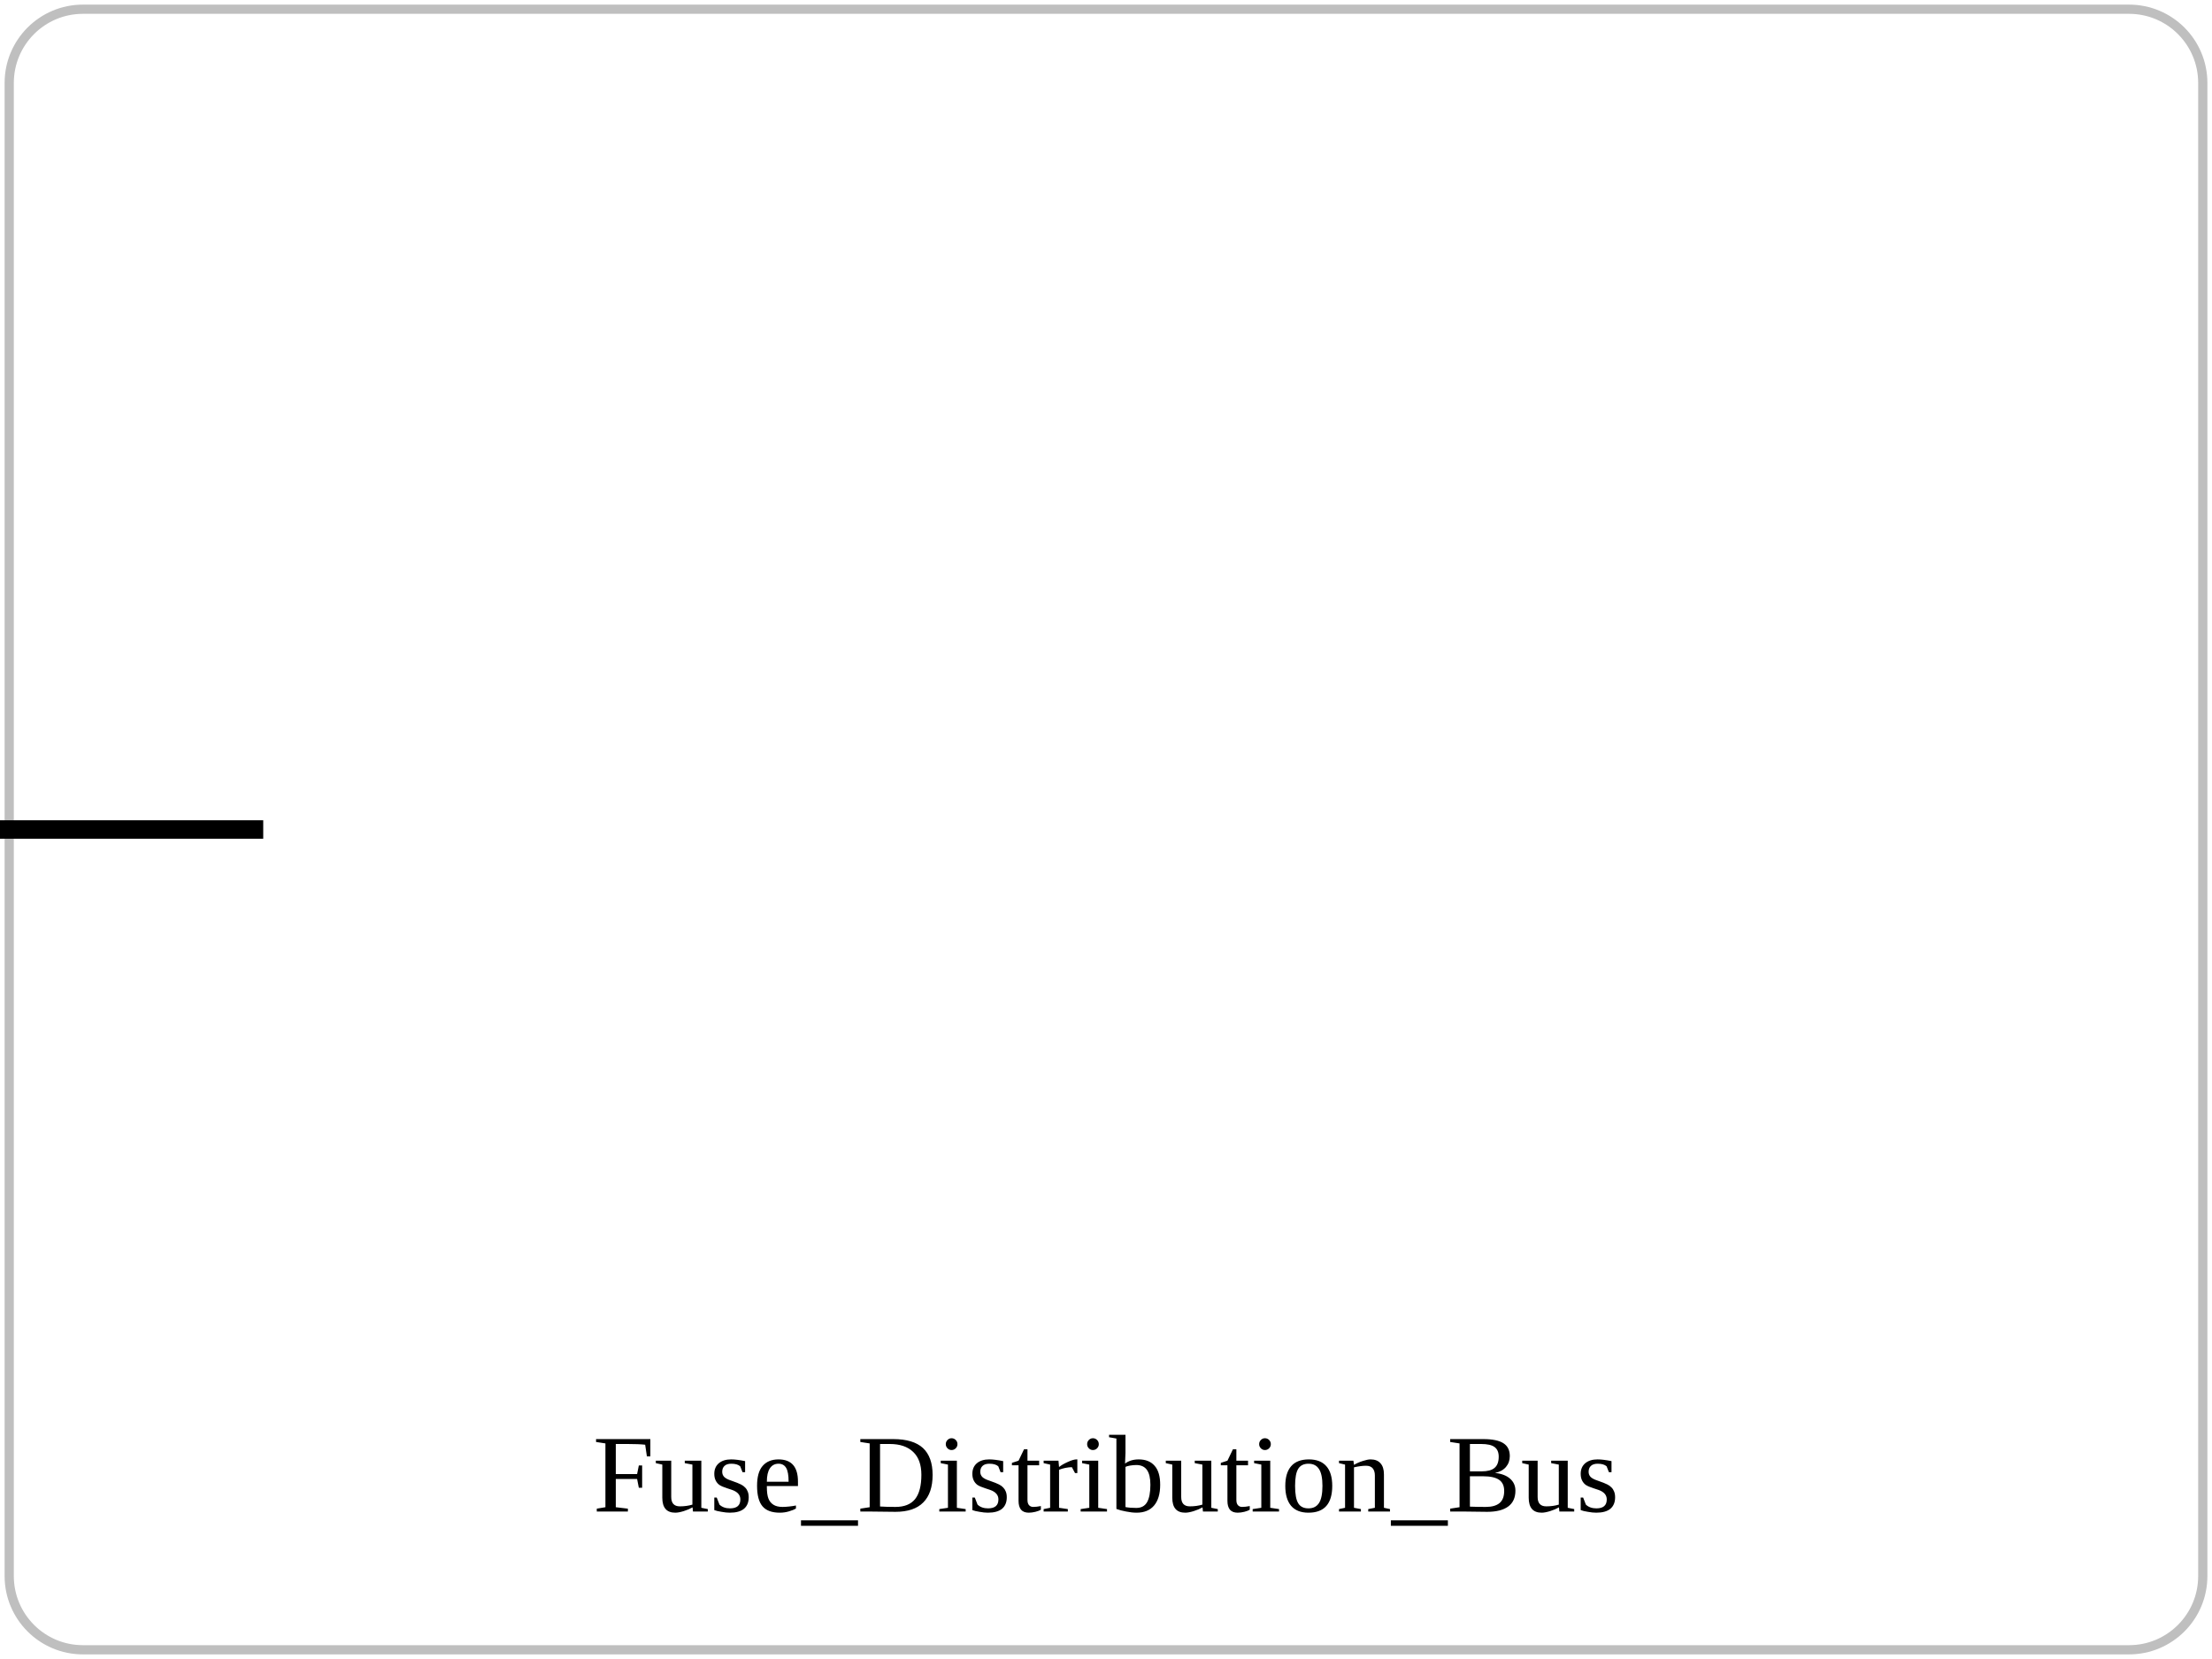
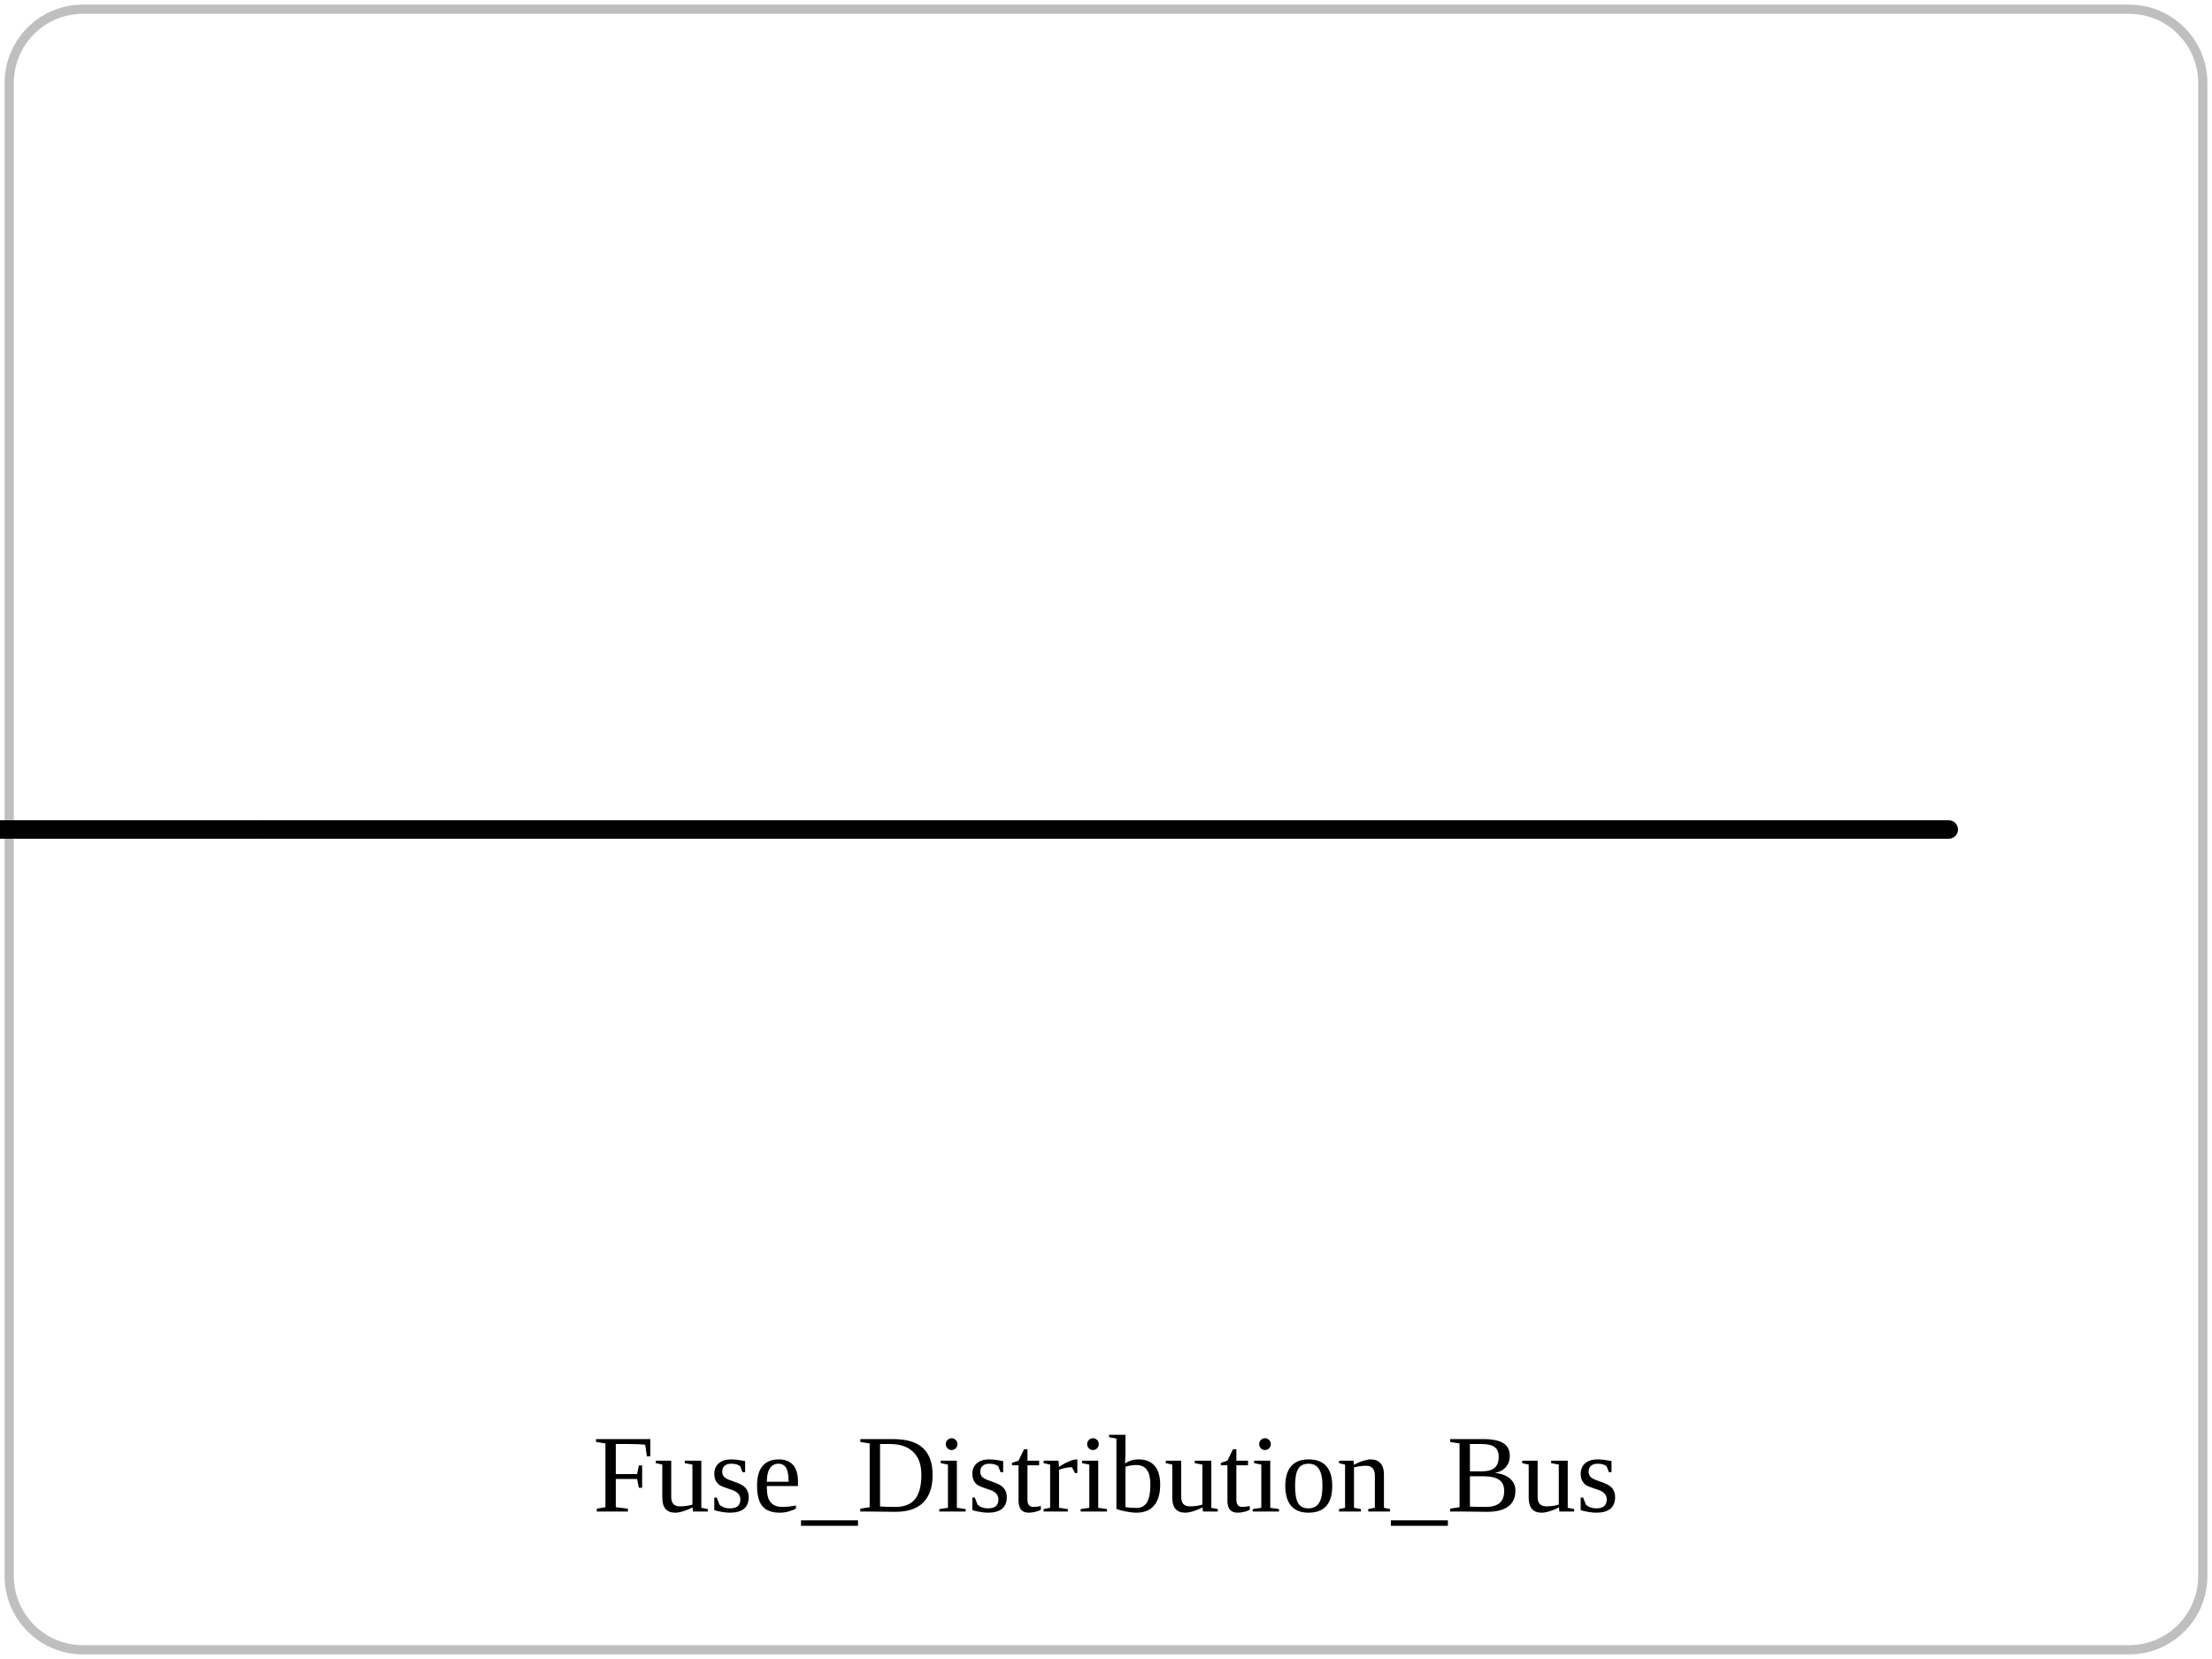
<svg xmlns="http://www.w3.org/2000/svg" viewBox="0 0 240 180" role="img">
  <rect x="1" y="1" width="238" height="178" rx="8" fill="none" stroke="currentColor" opacity="0.25" />
+   <polyline points="28.56,90.00 211.44,90.00" fill="none" stroke="currentColor" stroke-width="2" stroke-linejoin="round" stroke-linecap="round" />
  <line x1="-1.92" y1="90.00" x2="28.56" y2="90.00" stroke="currentColor" stroke-width="2" />
  <text x="120" y="164" text-anchor="middle" font-size="12">Fuse_Distribution_Bus</text>
</svg>
